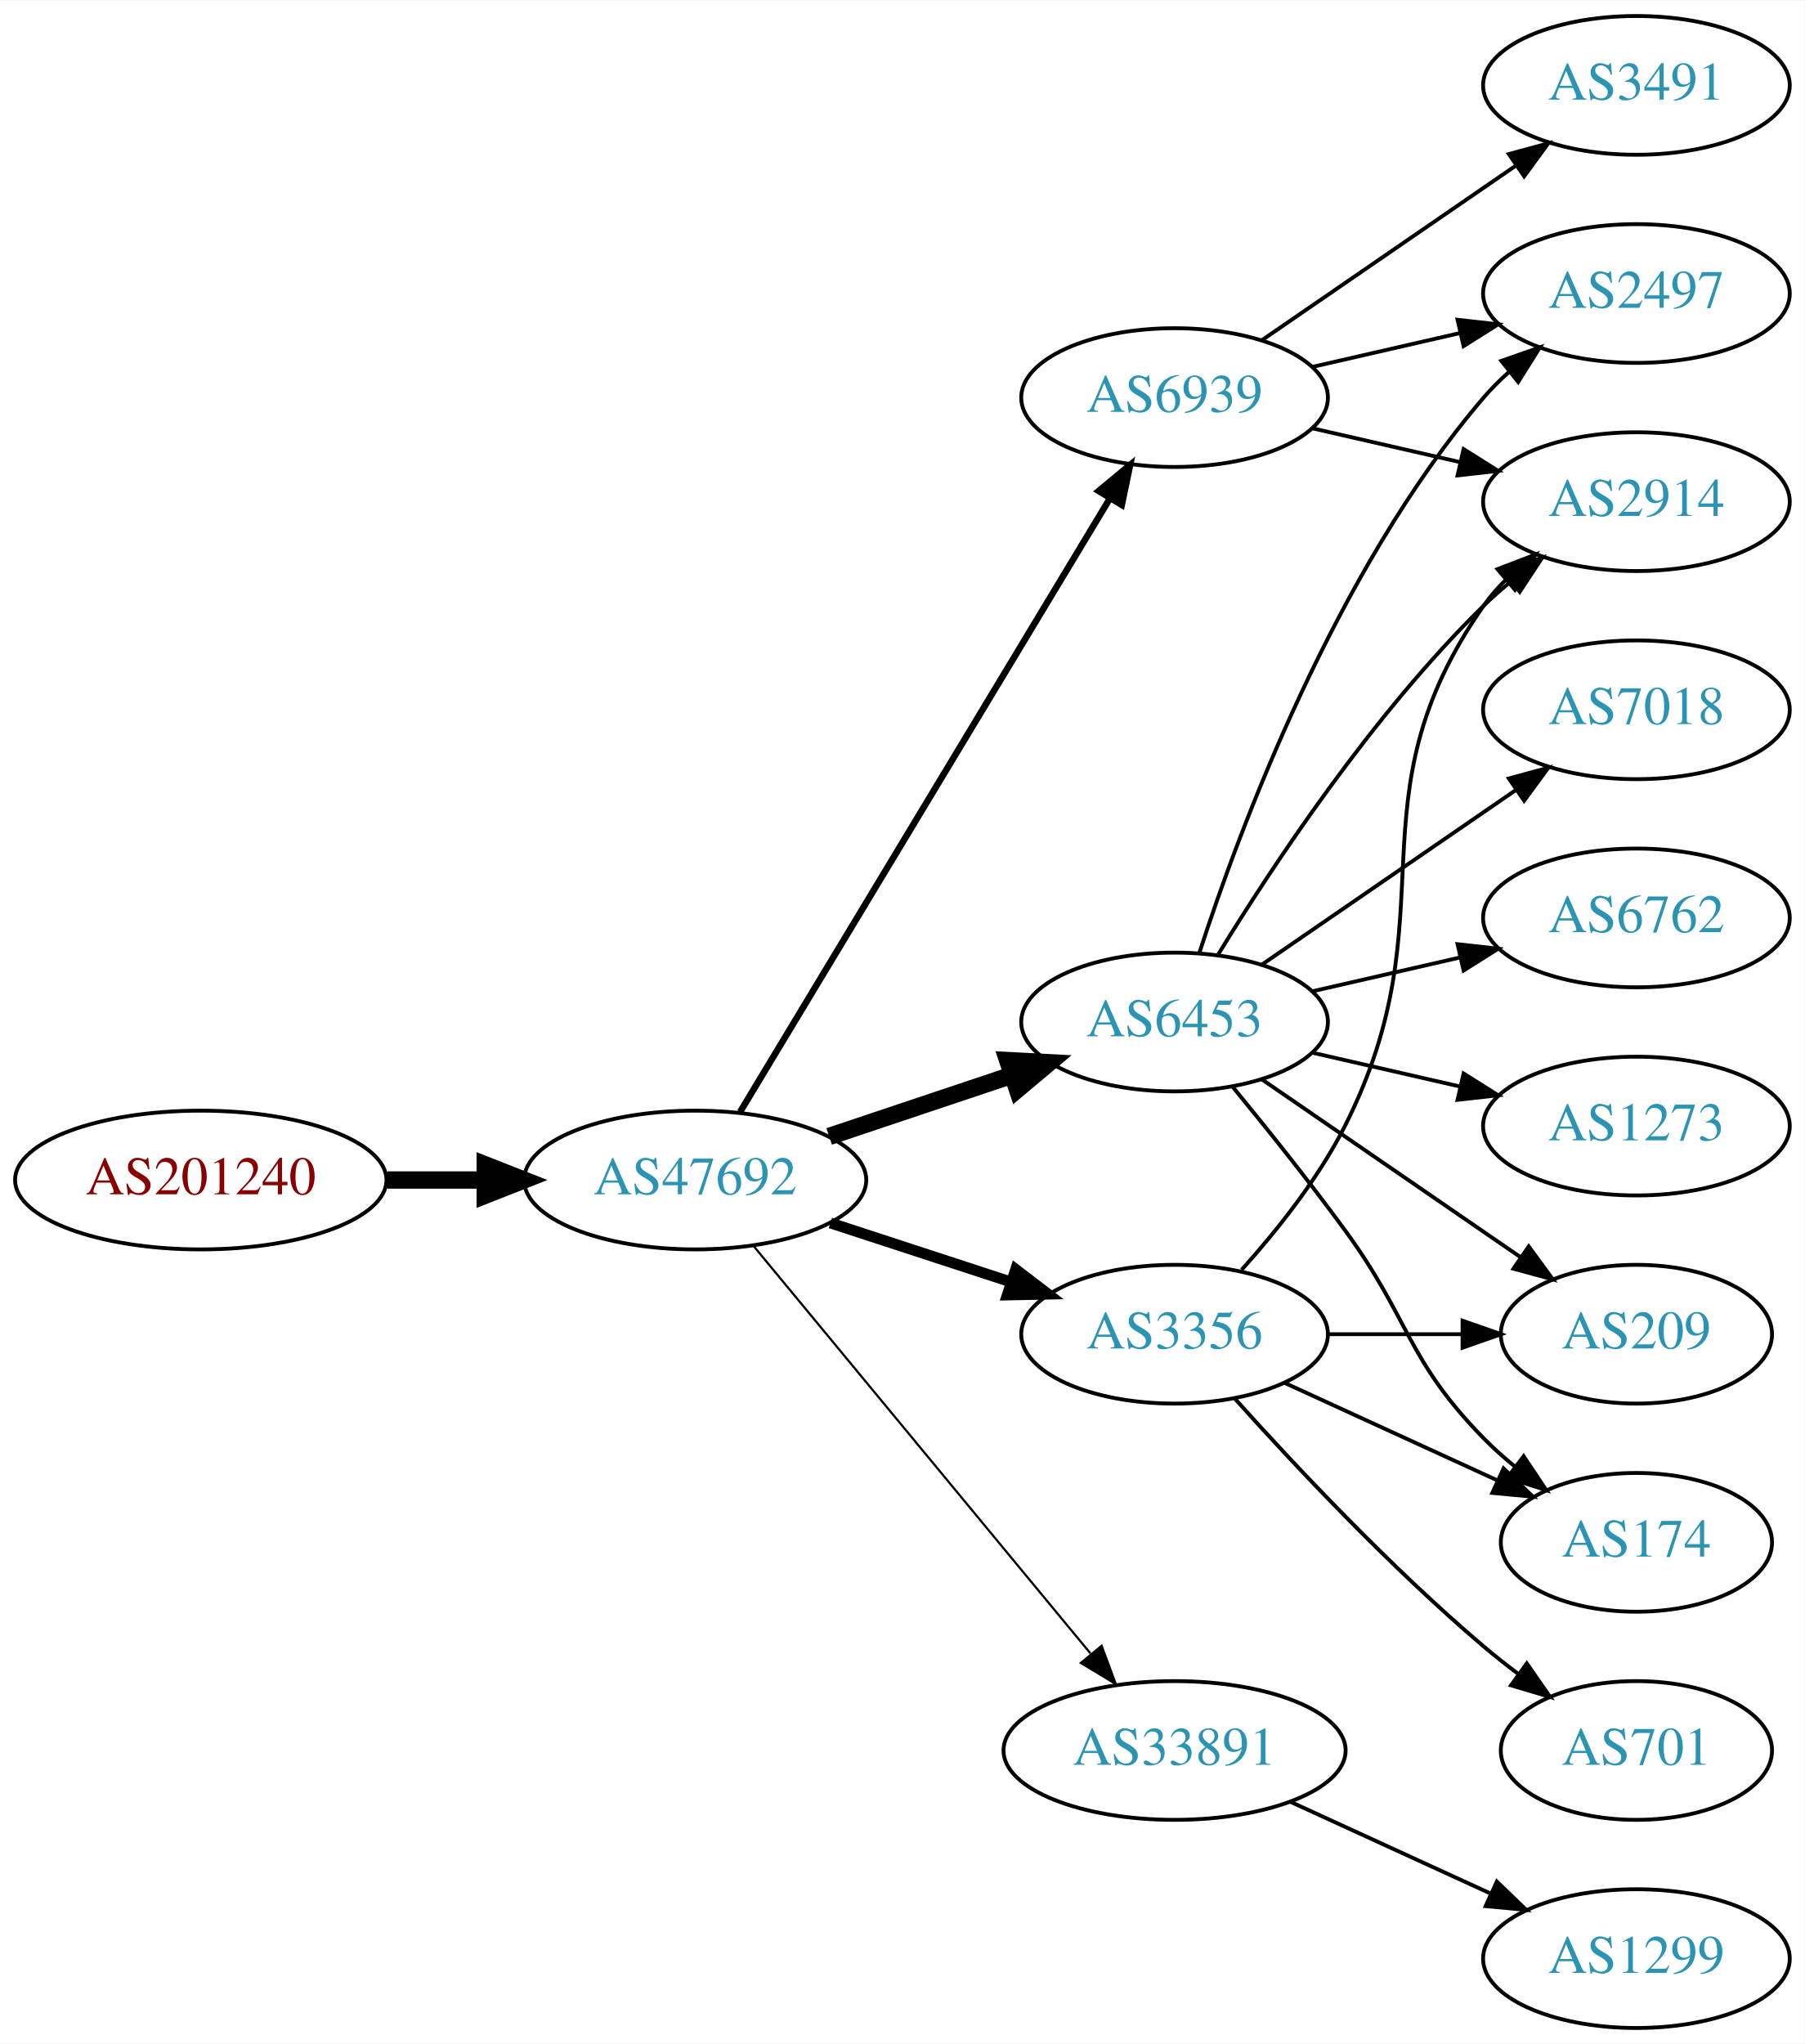
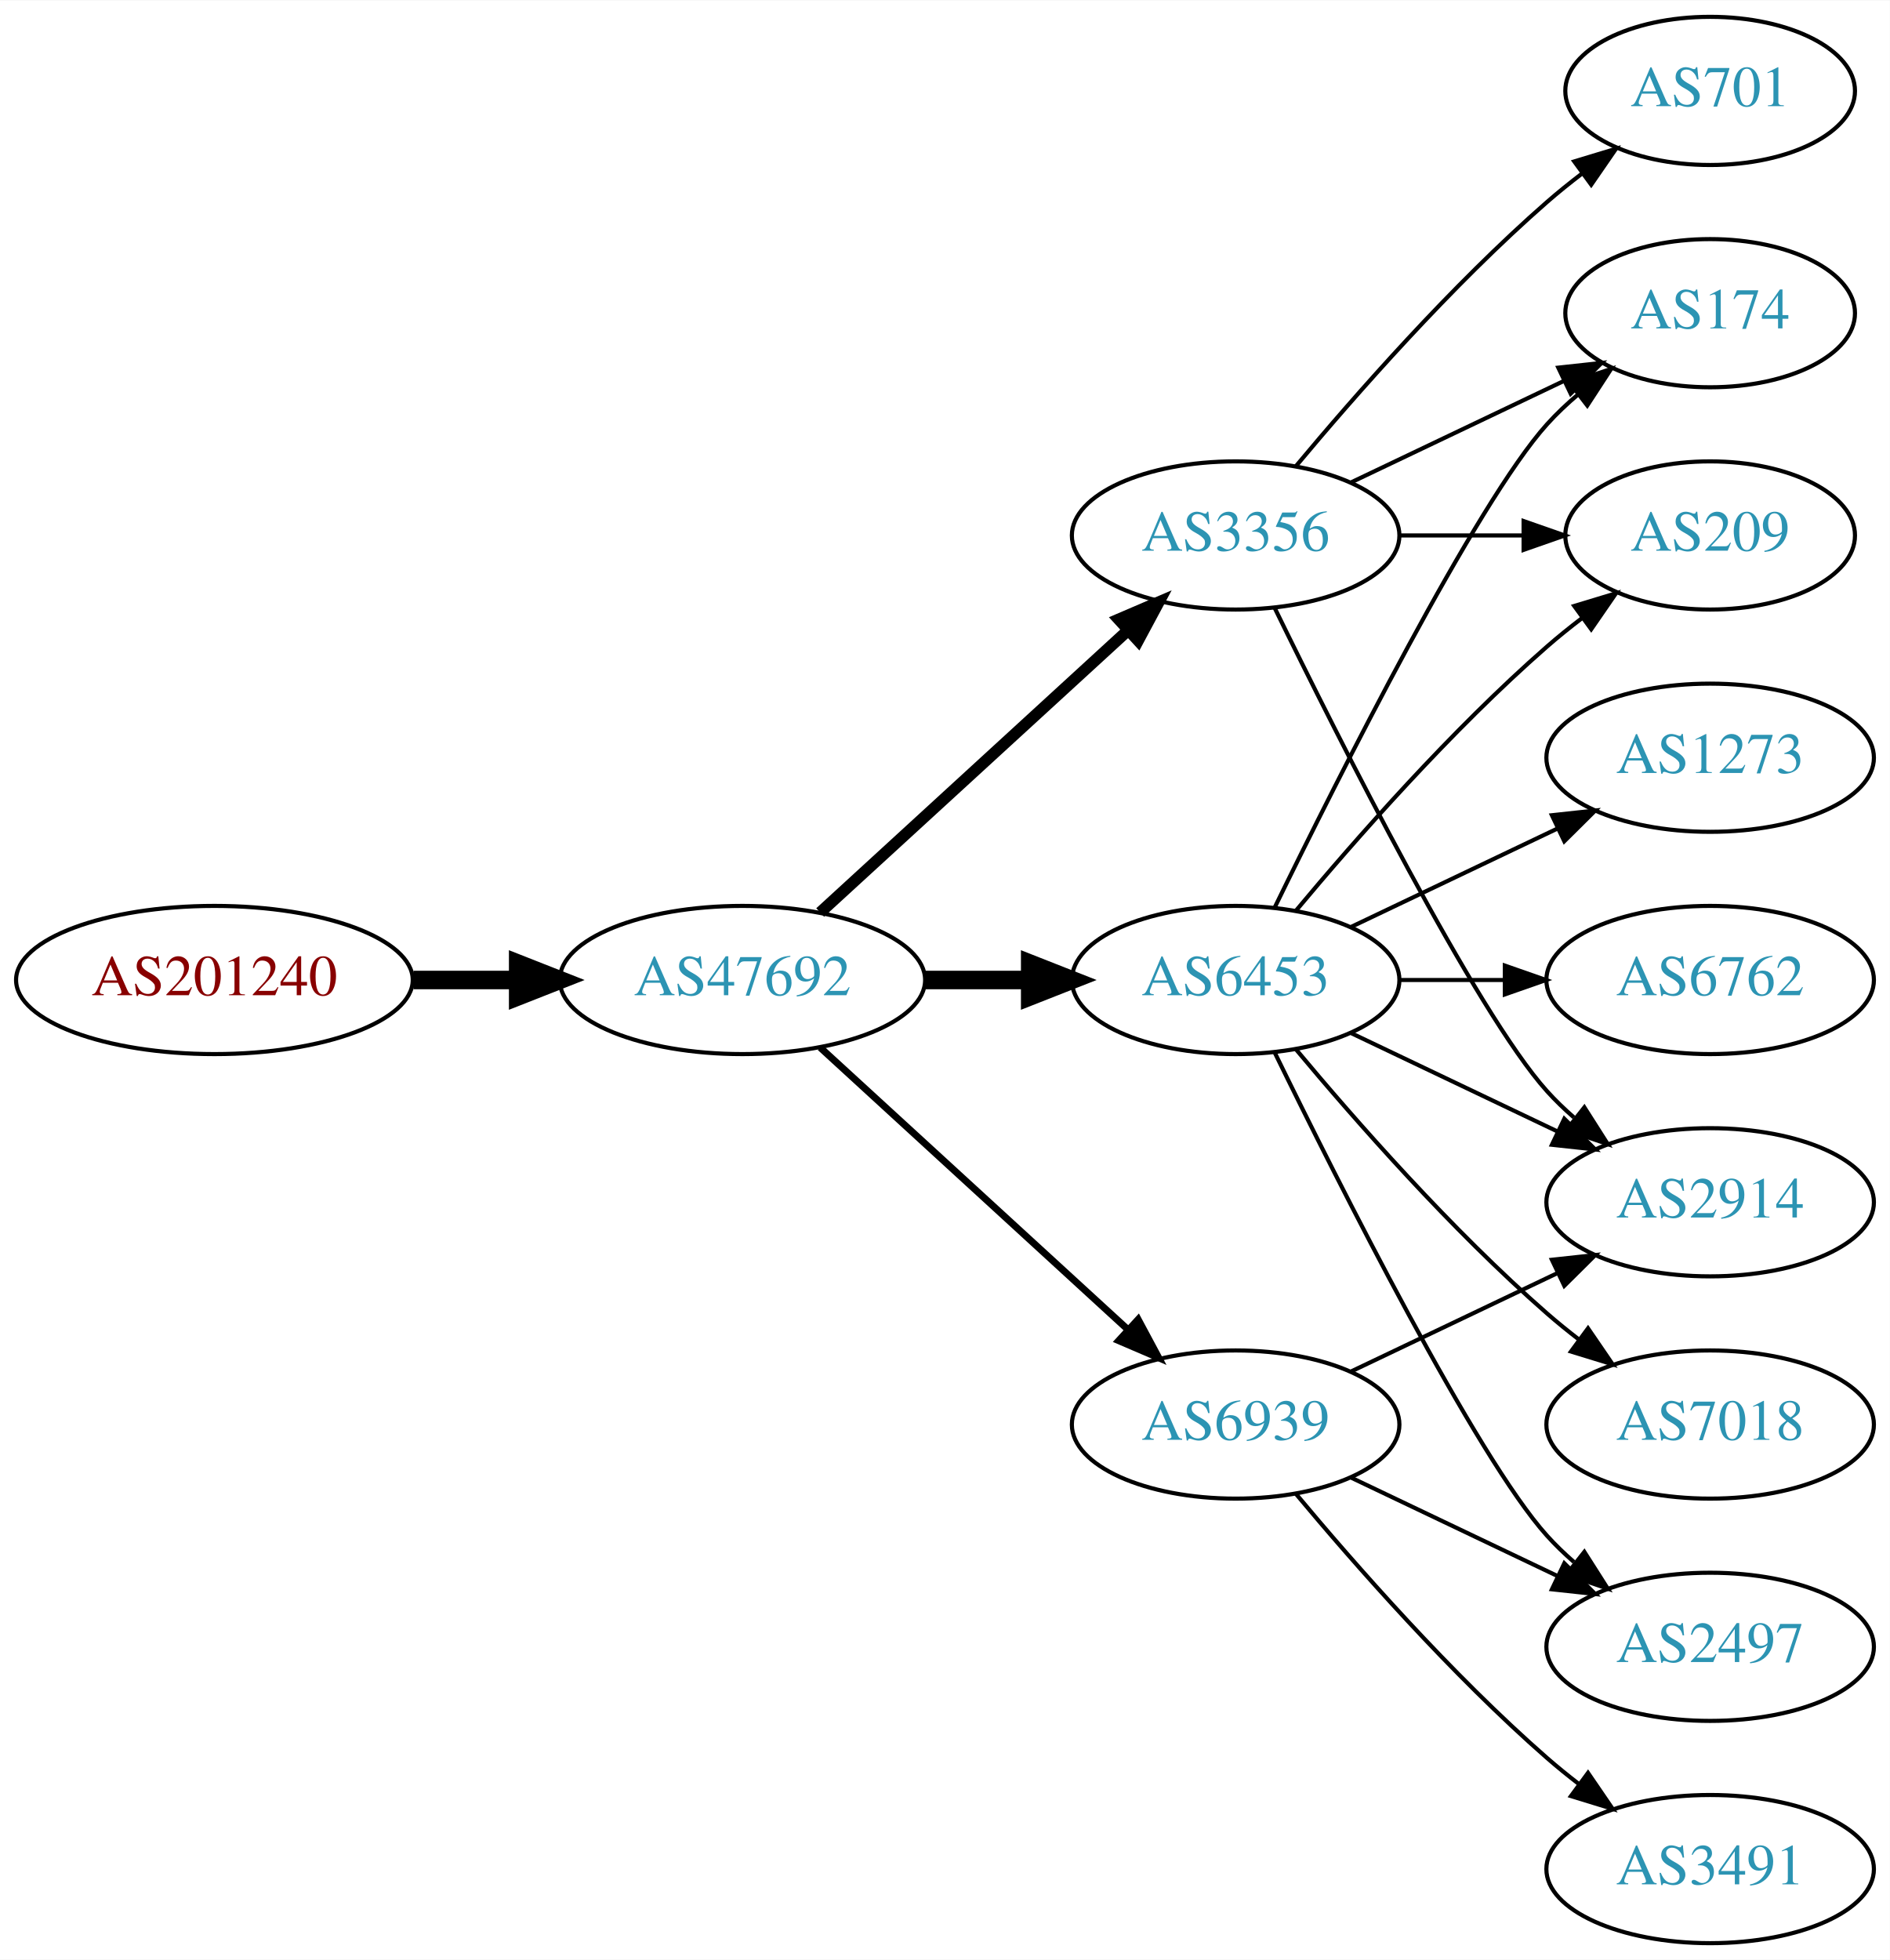
- <svg xmlns="http://www.w3.org/2000/svg" xmlns:xlink="http://www.w3.org/1999/xlink" width="468pt" height="530pt" viewBox="0.00 0.00 468.27 530.00">
-   <g id="graph0" class="graph" transform="scale(1 1) rotate(0) translate(4 526)">
-     <polygon fill="white" stroke="none" points="-4,4 -4,-526 464.269,-526 464.269,4 -4,4" />
+ <svg xmlns="http://www.w3.org/2000/svg" xmlns:xlink="http://www.w3.org/1999/xlink" width="459pt" height="476pt" viewBox="0.00 0.00 459.17 476.00">
+   <g id="graph0" class="graph" transform="scale(1 1) rotate(0) translate(4 472)">
+     <polygon fill="white" stroke="none" points="-4,4 -4,-472 455.17,-472 455.17,4 -4,4" />
    <g id="node1" class="node">
      <g id="a_node1">
        <a xlink:href="/asn/201240" xlink:title="AS201240 ~ OpenIoT [AT]">
-           <ellipse fill="#ffffff" stroke="black" cx="48.096" cy="-220" rx="48.192" ry="18" />
-           <text text-anchor="middle" x="48.096" y="-216.3" font-family="Times,serif" font-size="14.00" fill="#880000">AS201240</text>
+           <ellipse fill="#ffffff" stroke="black" cx="48.096" cy="-234" rx="48.192" ry="18" />
+           <text text-anchor="middle" x="48.096" y="-230.3" font-family="Times,serif" font-size="14.00" fill="#880000">AS201240</text>
        </a>
      </g>
    </g>
    <g id="node2" class="node">
      <g id="a_node2">
        <a xlink:href="/asn/47692" xlink:title="AS47692 ~ Nessus GmbH [AT]">
-           <ellipse fill="#ffffff" stroke="black" cx="176.388" cy="-220" rx="44.393" ry="18" />
-           <text text-anchor="middle" x="176.388" y="-216.3" font-family="Times,serif" font-size="14.00" fill="#2c94b3">AS47692</text>
+           <ellipse fill="#ffffff" stroke="black" cx="176.388" cy="-234" rx="44.393" ry="18" />
+           <text text-anchor="middle" x="176.388" y="-230.3" font-family="Times,serif" font-size="14.00" fill="#2c94b3">AS47692</text>
        </a>
      </g>
    </g>
    <g id="edge1" class="edge">
-       <path fill="none" stroke="black" stroke-width="4.5" d="M96.481,-220C104.742,-220 113.386,-220 121.799,-220" />
-       <polygon fill="black" stroke="black" stroke-width="4.5" points="121.904,-223.938 131.904,-220 121.904,-216.063 121.904,-223.938" />
+       <path fill="none" stroke="black" stroke-width="4.5" d="M96.481,-234C104.742,-234 113.386,-234 121.799,-234" />
+       <polygon fill="black" stroke="black" stroke-width="4.5" points="121.904,-237.938 131.904,-234 121.904,-230.063 121.904,-237.938" />
    </g>
    <g id="node3" class="node">
      <g id="a_node3">
-         <a xlink:href="/asn/6939" xlink:title="AS6939 ~ Hurricane Electric LLC [US]">
-           <ellipse fill="#ffffff" stroke="black" cx="300.78" cy="-423" rx="39.794" ry="18" />
-           <text text-anchor="middle" x="300.78" y="-419.3" font-family="Times,serif" font-size="14.00" fill="#2c94b3">AS6939</text>
+         <a xlink:href="/asn/6453" xlink:title="AS6453 ~ TATA COMMUNICATIONS (AMERICA) INC [US]">
+           <ellipse fill="#ffffff" stroke="black" cx="296.23" cy="-234" rx="39.794" ry="18" />
+           <text text-anchor="middle" x="296.23" y="-230.3" font-family="Times,serif" font-size="14.00" fill="#2c94b3">AS6453</text>
        </a>
      </g>
    </g>
    <g id="edge2" class="edge">
-       <path fill="none" stroke="black" stroke-width="1.688" d="M188.035,-237.66C209.654,-273.517 258.783,-355.003 284.081,-396.961" />
-       <polygon fill="black" stroke="black" stroke-width="1.688" points="281.083,-398.769 289.244,-405.526 287.078,-395.154 281.083,-398.769" />
+       <path fill="none" stroke="black" stroke-width="4.5" d="M220.599,-234C228.911,-234 237.674,-234 246.156,-234" />
+       <polygon fill="black" stroke="black" stroke-width="4.5" points="246.315,-237.938 256.315,-234 246.315,-230.063 246.315,-237.938" />
    </g>
    <g id="node4" class="node">
      <g id="a_node4">
-         <a xlink:href="/asn/6453" xlink:title="AS6453 ~ TATA COMMUNICATIONS (AMERICA) INC [US]">
-           <ellipse fill="#ffffff" stroke="black" cx="300.78" cy="-261" rx="39.794" ry="18" />
-           <text text-anchor="middle" x="300.78" y="-257.3" font-family="Times,serif" font-size="14.00" fill="#2c94b3">AS6453</text>
+         <a xlink:href="/asn/3356" xlink:title="AS3356 ~ Level 3 Parent, LLC [US]">
+           <ellipse fill="#ffffff" stroke="black" cx="296.23" cy="-342" rx="39.794" ry="18" />
+           <text text-anchor="middle" x="296.23" y="-338.3" font-family="Times,serif" font-size="14.00" fill="#2c94b3">AS3356</text>
        </a>
      </g>
    </g>
    <g id="edge3" class="edge">
-       <path fill="none" stroke="black" stroke-width="4.5" d="M211.156,-231.312C225.782,-236.212 243.045,-241.994 258.43,-247.148" />
-       <polygon fill="black" stroke="black" stroke-width="4.5" points="257.491,-250.986 268.223,-250.429 259.992,-243.519 257.491,-250.986" />
+       <path fill="none" stroke="black" stroke-width="2.812" d="M195.285,-250.403C215.214,-268.667 247.571,-298.322 270.048,-318.921" />
+       <polygon fill="black" stroke="black" stroke-width="2.812" points="267.813,-321.62 277.55,-325.797 272.543,-316.46 267.813,-321.62" />
    </g>
    <g id="node5" class="node">
      <g id="a_node5">
-         <a xlink:href="/asn/3356" xlink:title="AS3356 ~ Level 3 Parent, LLC [US]">
-           <ellipse fill="#ffffff" stroke="black" cx="300.78" cy="-180" rx="39.794" ry="18" />
-           <text text-anchor="middle" x="300.78" y="-176.3" font-family="Times,serif" font-size="14.00" fill="#2c94b3">AS3356</text>
+         <a xlink:href="/asn/6939" xlink:title="AS6939 ~ Hurricane Electric LLC [US]">
+           <ellipse fill="#ffffff" stroke="black" cx="296.23" cy="-126" rx="39.794" ry="18" />
+           <text text-anchor="middle" x="296.23" y="-122.3" font-family="Times,serif" font-size="14.00" fill="#2c94b3">AS6939</text>
        </a>
      </g>
    </g>
    <g id="edge4" class="edge">
-       <path fill="none" stroke="black" stroke-width="2.812" d="M211.481,-208.858C225.986,-204.117 243.038,-198.544 258.269,-193.567" />
-       <polygon fill="black" stroke="black" stroke-width="2.812" points="259.552,-196.83 267.97,-190.396 257.377,-190.176 259.552,-196.83" />
+       <path fill="none" stroke="black" stroke-width="1.688" d="M195.285,-217.597C215.214,-199.333 247.571,-169.678 270.048,-149.079" />
+       <polygon fill="black" stroke="black" stroke-width="1.688" points="272.543,-151.54 277.55,-142.203 267.813,-146.38 272.543,-151.54" />
    </g>
    <g id="node6" class="node">
      <g id="a_node6">
-         <a xlink:href="/asn/33891" xlink:title="AS33891 ~ CORE-BACKBONE GMBH GLOBAL NETWORK [DE]">
-           <ellipse fill="#ffffff" stroke="black" cx="300.78" cy="-72" rx="44.393" ry="18" />
-           <text text-anchor="middle" x="300.78" y="-68.3" font-family="Times,serif" font-size="14.00" fill="#2c94b3">AS33891</text>
+         <a xlink:href="/asn/7018" xlink:title="AS7018 ~ AT&amp;T Services, Inc. [US]">
+           <ellipse fill="#ffffff" stroke="black" cx="411.523" cy="-126" rx="39.794" ry="18" />
+           <text text-anchor="middle" x="411.523" y="-122.3" font-family="Times,serif" font-size="14.00" fill="#2c94b3">AS7018</text>
        </a>
      </g>
    </g>
    <g id="edge5" class="edge">
-       <path fill="none" stroke="black" stroke-width="0.562" d="M191.427,-203.023C212.893,-177.066 253.999,-127.36 278.948,-97.191" />
-       <polygon fill="black" stroke="black" stroke-width="0.562" points="281.851,-99.172 285.527,-89.235 276.456,-94.711 281.851,-99.172" />
+       <path fill="none" stroke="black" d="M310.86,-217.183C325.143,-200.071 348.689,-173.255 371.877,-153 374.342,-150.846 376.981,-148.706 379.678,-146.628" />
+       <polygon fill="black" stroke="black" points="381.851,-149.375 387.832,-140.63 377.703,-143.736 381.851,-149.375" />
    </g>
    <g id="node7" class="node">
      <g id="a_node7">
-         <a xlink:href="/asn/2497" xlink:title="AS2497 ~ Internet Initiative Japan Inc. [JP]">
-           <ellipse fill="#ffffff" stroke="black" cx="420.622" cy="-450" rx="39.794" ry="18" />
-           <text text-anchor="middle" x="420.622" y="-446.3" font-family="Times,serif" font-size="14.00" fill="#2c94b3">AS2497</text>
+         <a xlink:href="/asn/2914" xlink:title="AS2914 ~ NTT America, Inc. [US]">
+           <ellipse fill="#ffffff" stroke="black" cx="411.523" cy="-180" rx="39.794" ry="18" />
+           <text text-anchor="middle" x="411.523" y="-176.3" font-family="Times,serif" font-size="14.00" fill="#2c94b3">AS2914</text>
        </a>
      </g>
    </g>
    <g id="edge6" class="edge">
-       <path fill="none" stroke="black" d="M336.499,-430.955C348.499,-433.704 362.12,-436.825 374.812,-439.733" />
-       <polygon fill="black" stroke="black" points="374.215,-443.187 384.744,-442.009 375.778,-436.364 374.215,-443.187" />
+       <path fill="none" stroke="black" d="M324.367,-221.066C339.361,-213.919 358.182,-204.948 374.405,-197.215" />
+       <polygon fill="black" stroke="black" points="376.087,-200.291 383.608,-192.829 373.075,-193.972 376.087,-200.291" />
    </g>
    <g id="node8" class="node">
      <g id="a_node8">
-         <a xlink:href="/asn/3491" xlink:title="AS3491 ~ PCCW Global, Inc. [US]">
-           <ellipse fill="#ffffff" stroke="black" cx="420.622" cy="-504" rx="39.794" ry="18" />
-           <text text-anchor="middle" x="420.622" y="-500.3" font-family="Times,serif" font-size="14.00" fill="#2c94b3">AS3491</text>
+         <a xlink:href="/asn/209" xlink:title="AS209 ~ CenturyLink Communications, LLC [US]">
+           <ellipse fill="#ffffff" stroke="black" cx="411.523" cy="-342" rx="35.194" ry="18" />
+           <text text-anchor="middle" x="411.523" y="-338.3" font-family="Times,serif" font-size="14.00" fill="#2c94b3">AS209</text>
        </a>
      </g>
    </g>
    <g id="edge7" class="edge">
-       <path fill="none" stroke="black" d="M323.394,-437.857C341.882,-450.565 368.696,-468.995 389.326,-483.175" />
-       <polygon fill="black" stroke="black" points="387.522,-486.183 397.746,-488.963 391.488,-480.414 387.522,-486.183" />
+       <path fill="none" stroke="black" d="M310.86,-250.817C325.143,-267.929 348.689,-294.745 371.877,-315 374.546,-317.332 377.419,-319.648 380.35,-321.886" />
+       <polygon fill="black" stroke="black" points="378.5,-324.87 388.641,-327.939 382.627,-319.216 378.5,-324.87" />
    </g>
    <g id="node9" class="node">
      <g id="a_node9">
-         <a xlink:href="/asn/2914" xlink:title="AS2914 ~ NTT America, Inc. [US]">
-           <ellipse fill="#ffffff" stroke="black" cx="420.622" cy="-396" rx="39.794" ry="18" />
-           <text text-anchor="middle" x="420.622" y="-392.3" font-family="Times,serif" font-size="14.00" fill="#2c94b3">AS2914</text>
+         <a xlink:href="/asn/2497" xlink:title="AS2497 ~ Internet Initiative Japan Inc. [JP]">
+           <ellipse fill="#ffffff" stroke="black" cx="411.523" cy="-72" rx="39.794" ry="18" />
+           <text text-anchor="middle" x="411.523" y="-68.3" font-family="Times,serif" font-size="14.00" fill="#2c94b3">AS2497</text>
        </a>
      </g>
    </g>
    <g id="edge8" class="edge">
-       <path fill="none" stroke="black" d="M336.499,-415.045C348.499,-412.296 362.12,-409.175 374.812,-406.267" />
-       <polygon fill="black" stroke="black" points="375.778,-409.636 384.744,-403.991 374.215,-402.813 375.778,-409.636" />
-     </g>
-     <g id="edge15" class="edge">
-       <path fill="none" stroke="black" d="M307.227,-278.991C317.541,-310.816 342.403,-377.927 380.976,-423 382.922,-425.274 385.1,-427.449 387.404,-429.507" />
-       <polygon fill="black" stroke="black" points="385.574,-432.524 395.573,-436.027 389.941,-427.053 385.574,-432.524" />
-     </g>
-     <g id="edge12" class="edge">
-       <path fill="none" stroke="black" d="M312.045,-278.44C325.854,-300.991 352.043,-340.722 380.976,-369 383.116,-371.092 385.433,-373.137 387.833,-375.106" />
-       <polygon fill="black" stroke="black" points="386.1,-378.185 396.175,-381.464 390.343,-372.618 386.1,-378.185" />
+       <path fill="none" stroke="black" d="M305.668,-216.489C321.286,-184.491 354.673,-118.107 371.877,-99 373.879,-96.776 376.098,-94.637 378.43,-92.603" />
+       <polygon fill="black" stroke="black" points="380.961,-95.065 386.649,-86.127 376.628,-89.567 380.961,-95.065" />
    </g>
    <g id="node10" class="node">
      <g id="a_node10">
-         <a xlink:href="/asn/209" xlink:title="AS209 ~ CenturyLink Communications, LLC [US]">
-           <ellipse fill="#ffffff" stroke="black" cx="420.622" cy="-180" rx="35.194" ry="18" />
-           <text text-anchor="middle" x="420.622" y="-176.3" font-family="Times,serif" font-size="14.00" fill="#2c94b3">AS209</text>
+         <a xlink:href="/asn/174" xlink:title="AS174 ~ Cogent Communications [US]">
+           <ellipse fill="#ffffff" stroke="black" cx="411.523" cy="-396" rx="35.194" ry="18" />
+           <text text-anchor="middle" x="411.523" y="-392.3" font-family="Times,serif" font-size="14.00" fill="#2c94b3">AS174</text>
        </a>
      </g>
    </g>
    <g id="edge9" class="edge">
-       <path fill="none" stroke="black" d="M323.394,-246.143C342.231,-233.195 369.711,-214.307 390.487,-200.027" />
-       <polygon fill="black" stroke="black" points="392.677,-202.768 398.935,-194.219 388.712,-196.999 392.677,-202.768" />
+       <path fill="none" stroke="black" d="M305.668,-251.511C321.286,-283.509 354.673,-349.893 371.877,-369 374.192,-371.572 376.797,-374.03 379.533,-376.343" />
+       <polygon fill="black" stroke="black" points="377.398,-379.117 387.456,-382.448 381.671,-373.572 377.398,-379.117" />
    </g>
    <g id="node11" class="node">
      <g id="a_node11">
-         <a xlink:href="/asn/7018" xlink:title="AS7018 ~ AT&amp;T Services, Inc. [US]">
-           <ellipse fill="#ffffff" stroke="black" cx="420.622" cy="-342" rx="39.794" ry="18" />
-           <text text-anchor="middle" x="420.622" y="-338.3" font-family="Times,serif" font-size="14.00" fill="#2c94b3">AS7018</text>
+         <a xlink:href="/asn/1273" xlink:title="AS1273 ~ Vodafone Group PLC [EU]">
+           <ellipse fill="#ffffff" stroke="black" cx="411.523" cy="-288" rx="39.794" ry="18" />
+           <text text-anchor="middle" x="411.523" y="-284.3" font-family="Times,serif" font-size="14.00" fill="#2c94b3">AS1273</text>
        </a>
      </g>
    </g>
    <g id="edge10" class="edge">
-       <path fill="none" stroke="black" d="M323.394,-275.857C341.882,-288.565 368.696,-306.995 389.326,-321.175" />
-       <polygon fill="black" stroke="black" points="387.522,-324.183 397.746,-326.963 391.488,-318.414 387.522,-324.183" />
+       <path fill="none" stroke="black" d="M324.367,-246.934C339.361,-254.081 358.182,-263.052 374.405,-270.785" />
+       <polygon fill="black" stroke="black" points="373.075,-274.028 383.608,-275.171 376.087,-267.709 373.075,-274.028" />
    </g>
    <g id="node12" class="node">
      <g id="a_node12">
        <a xlink:href="/asn/6762" xlink:title="AS6762 ~ TELECOM ITALIA SPARKLE S.p.A. [IT]">
-           <ellipse fill="#ffffff" stroke="black" cx="420.622" cy="-288" rx="39.794" ry="18" />
-           <text text-anchor="middle" x="420.622" y="-284.3" font-family="Times,serif" font-size="14.00" fill="#2c94b3">AS6762</text>
+           <ellipse fill="#ffffff" stroke="black" cx="411.523" cy="-234" rx="39.794" ry="18" />
+           <text text-anchor="middle" x="411.523" y="-230.3" font-family="Times,serif" font-size="14.00" fill="#2c94b3">AS6762</text>
        </a>
      </g>
    </g>
    <g id="edge11" class="edge">
-       <path fill="none" stroke="black" d="M336.499,-268.955C348.499,-271.704 362.12,-274.825 374.812,-277.733" />
-       <polygon fill="black" stroke="black" points="374.215,-281.187 384.744,-280.009 375.778,-274.364 374.215,-281.187" />
+       <path fill="none" stroke="black" d="M335.902,-234C344.105,-234 352.869,-234 361.401,-234" />
+       <polygon fill="black" stroke="black" points="361.641,-237.5 371.641,-234 361.641,-230.5 361.641,-237.5" />
+     </g>
+     <g id="edge12" class="edge">
+       <path fill="none" stroke="black" d="M305.668,-324.489C321.286,-292.491 354.673,-226.107 371.877,-207 373.879,-204.776 376.098,-202.637 378.43,-200.603" />
+       <polygon fill="black" stroke="black" points="380.961,-203.065 386.649,-194.127 376.628,-197.567 380.961,-203.065" />
+     </g>
+     <g id="edge14" class="edge">
+       <path fill="none" stroke="black" d="M335.902,-342C345.608,-342 356.098,-342 366.061,-342" />
+       <polygon fill="black" stroke="black" points="366.198,-345.5 376.198,-342 366.198,-338.5 366.198,-345.5" />
+     </g>
+     <g id="edge15" class="edge">
+       <path fill="none" stroke="black" d="M324.367,-354.934C339.798,-362.29 359.284,-371.577 375.819,-379.459" />
+       <polygon fill="black" stroke="black" points="374.628,-382.768 385.161,-383.911 377.64,-376.449 374.628,-382.768" />
    </g>
    <g id="node13" class="node">
      <g id="a_node13">
-         <a xlink:href="/asn/1273" xlink:title="AS1273 ~ Vodafone Group PLC [EU]">
-           <ellipse fill="#ffffff" stroke="black" cx="420.622" cy="-234" rx="39.794" ry="18" />
-           <text text-anchor="middle" x="420.622" y="-230.3" font-family="Times,serif" font-size="14.00" fill="#2c94b3">AS1273</text>
+         <a xlink:href="/asn/701" xlink:title="AS701 ~ UUNET [US]">
+           <ellipse fill="#ffffff" stroke="black" cx="411.523" cy="-450" rx="35.194" ry="18" />
+           <text text-anchor="middle" x="411.523" y="-446.3" font-family="Times,serif" font-size="14.00" fill="#2c94b3">AS701</text>
        </a>
      </g>
    </g>
    <g id="edge13" class="edge">
-       <path fill="none" stroke="black" d="M336.499,-253.045C348.499,-250.296 362.12,-247.175 374.812,-244.267" />
-       <polygon fill="black" stroke="black" points="375.778,-247.636 384.744,-241.991 374.215,-240.813 375.778,-247.636" />
+       <path fill="none" stroke="black" d="M310.86,-358.817C325.143,-375.929 348.689,-402.745 371.877,-423 374.546,-425.332 377.419,-427.648 380.35,-429.886" />
+       <polygon fill="black" stroke="black" points="378.5,-432.87 388.641,-435.939 382.627,-427.216 378.5,-432.87" />
+     </g>
+     <g id="edge16" class="edge">
+       <path fill="none" stroke="black" d="M324.367,-138.934C339.361,-146.081 358.182,-155.052 374.405,-162.785" />
+       <polygon fill="black" stroke="black" points="373.075,-166.028 383.608,-167.171 376.087,-159.709 373.075,-166.028" />
+     </g>
+     <g id="edge17" class="edge">
+       <path fill="none" stroke="black" d="M324.367,-113.066C339.361,-105.919 358.182,-96.948 374.405,-89.215" />
+       <polygon fill="black" stroke="black" points="376.087,-92.291 383.608,-84.829 373.075,-85.972 376.087,-92.291" />
    </g>
    <g id="node14" class="node">
      <g id="a_node14">
-         <a xlink:href="/asn/174" xlink:title="AS174 ~ Cogent Communications [US]">
-           <ellipse fill="#ffffff" stroke="black" cx="420.622" cy="-126" rx="35.194" ry="18" />
-           <text text-anchor="middle" x="420.622" y="-122.3" font-family="Times,serif" font-size="14.00" fill="#2c94b3">AS174</text>
+         <a xlink:href="/asn/3491" xlink:title="AS3491 ~ PCCW Global, Inc. [US]">
+           <ellipse fill="#ffffff" stroke="black" cx="411.523" cy="-18" rx="39.794" ry="18" />
+           <text text-anchor="middle" x="411.523" y="-14.3" font-family="Times,serif" font-size="14.00" fill="#2c94b3">AS3491</text>
        </a>
      </g>
    </g>
-     <g id="edge14" class="edge">
-       <path fill="none" stroke="black" d="M315.782,-244.269C324.43,-233.75 335.622,-219.792 344.976,-207 362.001,-183.716 360.803,-173.617 380.976,-153 383.455,-150.466 386.202,-148.017 389.054,-145.696" />
-       <polygon fill="black" stroke="black" points="391.357,-148.343 397.239,-139.532 387.146,-142.752 391.357,-148.343" />
-     </g>
-     <g id="edge17" class="edge">
-       <path fill="none" stroke="black" d="M318.182,-196.712C327.249,-206.783 338.049,-220.283 344.976,-234 372.968,-289.429 345.362,-318.131 380.976,-369 382.648,-371.389 384.603,-373.635 386.73,-375.733" />
-       <polygon fill="black" stroke="black" points="384.57,-378.49 394.463,-382.284 389.095,-373.149 384.57,-378.49" />
-     </g>
-     <g id="edge19" class="edge">
-       <path fill="none" stroke="black" d="M340.692,-180C351.779,-180 363.939,-180 375.321,-180" />
-       <polygon fill="black" stroke="black" points="375.503,-183.5 385.503,-180 375.503,-176.5 375.503,-183.5" />
-     </g>
    <g id="edge18" class="edge">
-       <path fill="none" stroke="black" d="M329.409,-167.339C345.825,-159.817 366.806,-150.202 384.403,-142.139" />
-       <polygon fill="black" stroke="black" points="386.148,-145.189 393.781,-137.842 383.232,-138.826 386.148,-145.189" />
-     </g>
-     <g id="node15" class="node">
-       <g id="a_node15">
-         <a xlink:href="/asn/701" xlink:title="AS701 ~ UUNET [US]">
-           <ellipse fill="#ffffff" stroke="black" cx="420.622" cy="-72" rx="35.194" ry="18" />
-           <text text-anchor="middle" x="420.622" y="-68.3" font-family="Times,serif" font-size="14.00" fill="#2c94b3">AS701</text>
-         </a>
-       </g>
-     </g>
-     <g id="edge16" class="edge">
-       <path fill="none" stroke="black" d="M316.426,-163.275C331.727,-146.235 356.824,-119.477 380.976,-99 383.828,-96.582 386.893,-94.167 390.004,-91.831" />
-       <polygon fill="black" stroke="black" points="392.178,-94.578 398.232,-85.884 388.077,-88.905 392.178,-94.578" />
-     </g>
-     <g id="node16" class="node">
-       <g id="a_node16">
-         <a xlink:href="/asn/1299" xlink:title="AS1299 ~ Telia Carrier [EU]">
-           <ellipse fill="#ffffff" stroke="black" cx="420.622" cy="-18" rx="39.794" ry="18" />
-           <text text-anchor="middle" x="420.622" y="-14.3" font-family="Times,serif" font-size="14.00" fill="#2c94b3">AS1299</text>
-         </a>
-       </g>
-     </g>
-     <g id="edge20" class="edge">
-       <path fill="none" stroke="black" d="M330.909,-58.652C346.521,-51.498 365.918,-42.609 382.59,-34.969" />
-       <polygon fill="black" stroke="black" points="384.409,-37.986 392.042,-30.638 381.493,-31.622 384.409,-37.986" />
+       <path fill="none" stroke="black" d="M310.86,-109.183C325.143,-92.071 348.689,-65.255 371.877,-45 374.342,-42.846 376.981,-40.706 379.678,-38.628" />
+       <polygon fill="black" stroke="black" points="381.851,-41.375 387.832,-32.63 377.703,-35.736 381.851,-41.375" />
    </g>
  </g>
</svg>
